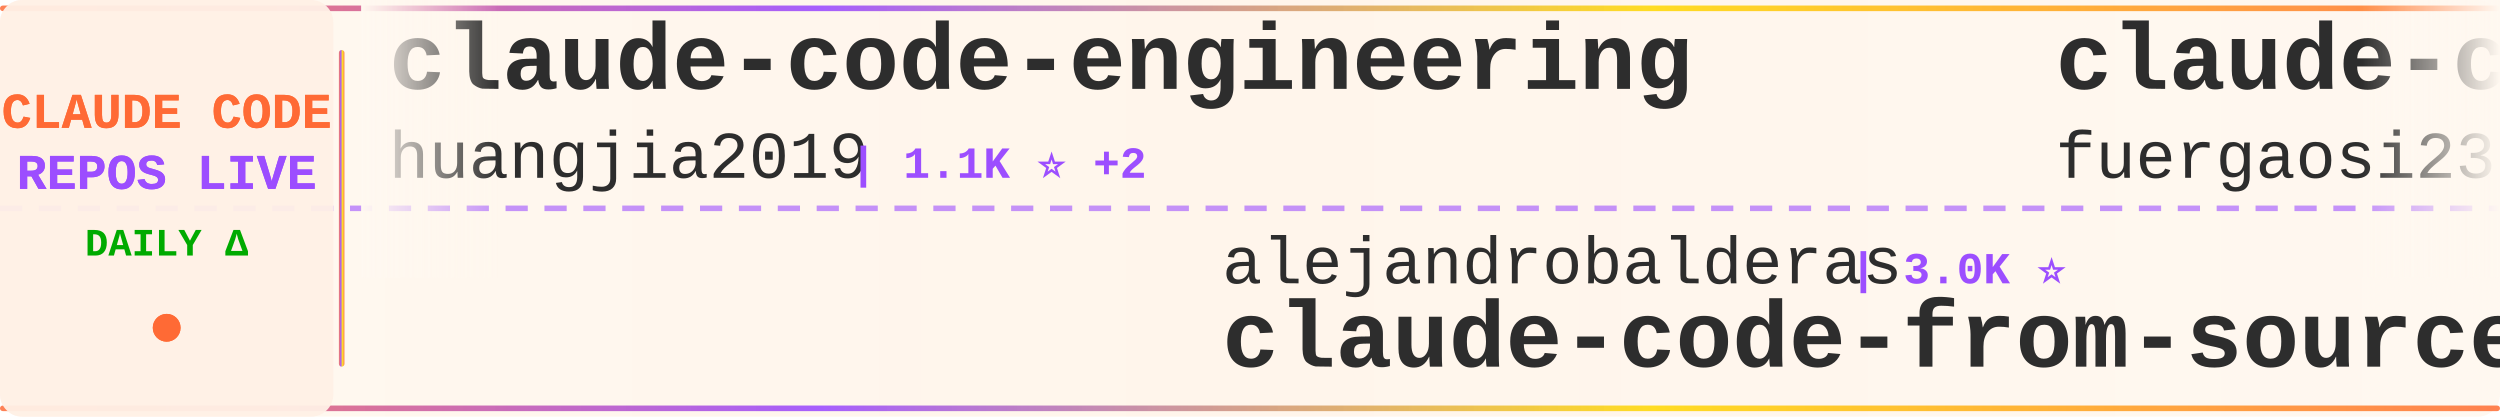
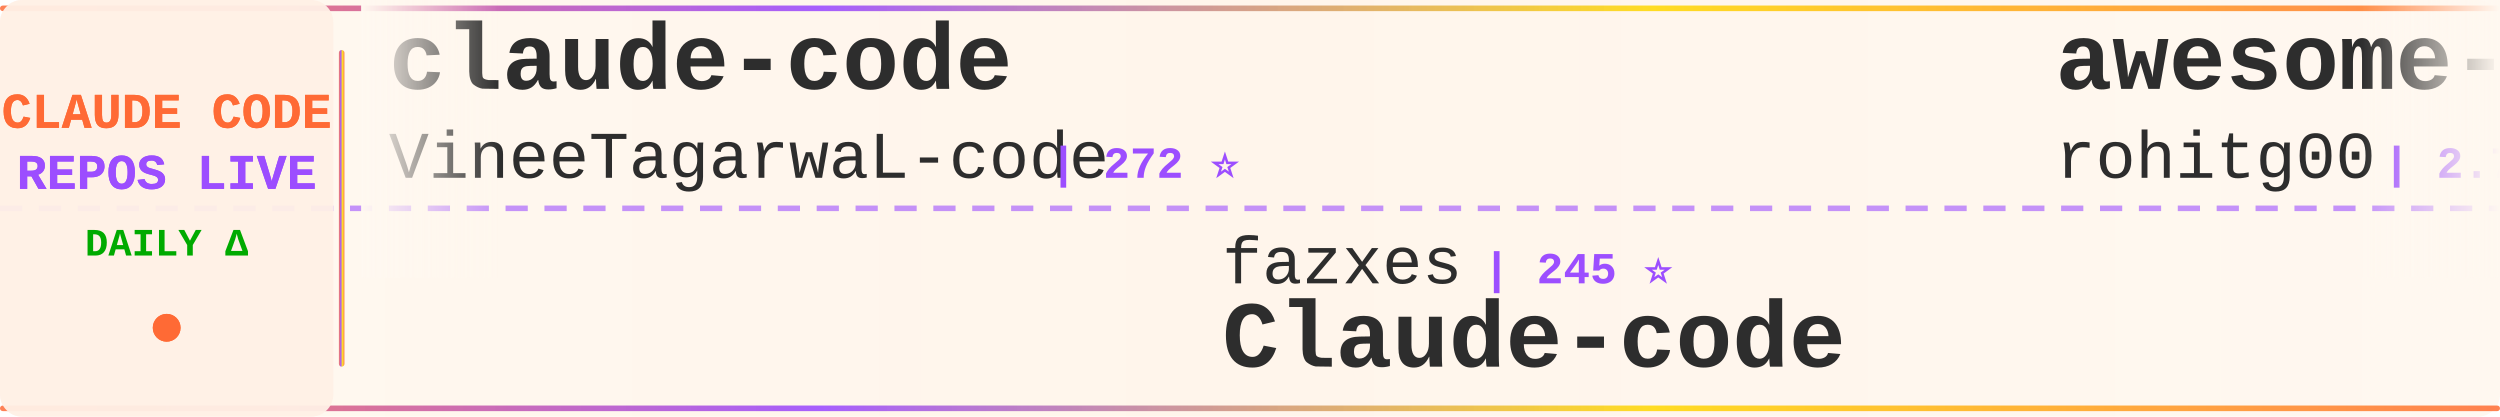
<svg xmlns="http://www.w3.org/2000/svg" width="900" height="150">
  <defs>
    <linearGradient id="tickerBg" x1="0%" y1="0%" x2="100%" y2="0%">
      <stop offset="0%" style="stop-color:#fff8f0;stop-opacity:0.98" />
      <stop offset="50%" style="stop-color:#fff5eb;stop-opacity:1" />
      <stop offset="100%" style="stop-color:#fff8f0;stop-opacity:0.98" />
    </linearGradient>
    <linearGradient id="borderGrad" x1="0%" y1="0%" x2="100%" y2="0%">
      <stop offset="0%" style="stop-color:#FF6B35;stop-opacity:0.85">
        <animate attributeName="stop-opacity" values="0.85;1;0.85" dur="2s" repeatCount="indefinite" />
      </stop>
      <stop offset="33%" style="stop-color:#9C4EFF;stop-opacity:0.9">
        <animate attributeName="stop-opacity" values="0.9;1;0.9" dur="2.2s" repeatCount="indefinite" />
      </stop>
      <stop offset="66%" style="stop-color:#FFD700;stop-opacity:0.85">
        <animate attributeName="stop-opacity" values="0.85;1;0.85" dur="1.8s" repeatCount="indefinite" />
      </stop>
      <stop offset="100%" style="stop-color:#FF6B35;stop-opacity:0.85">
        <animate attributeName="stop-opacity" values="0.85;1;0.85" dur="2s" repeatCount="indefinite" />
      </stop>
    </linearGradient>
    <filter id="textGlow">
      <feGaussianBlur stdDeviation="0.15" result="coloredBlur" />
      <feMerge>
        <feMergeNode in="coloredBlur" />
        <feMergeNode in="SourceGraphic" />
      </feMerge>
    </filter>
    <filter id="metricGlow">
      <feGaussianBlur stdDeviation="0.2" result="coloredBlur" />
      <feMerge>
        <feMergeNode in="coloredBlur" />
        <feMergeNode in="SourceGraphic" />
      </feMerge>
    </filter>
    <linearGradient id="leftFade" x1="0%" y1="0%" x2="100%" y2="0%">
      <stop offset="0%" style="stop-color:#fff8f0;stop-opacity:1" />
      <stop offset="100%" style="stop-color:#fff8f0;stop-opacity:0" />
    </linearGradient>
    <linearGradient id="rightFade" x1="0%" y1="0%" x2="100%" y2="0%">
      <stop offset="0%" style="stop-color:#fff8f0;stop-opacity:0" />
      <stop offset="100%" style="stop-color:#fff8f0;stop-opacity:1" />
    </linearGradient>
  </defs>
  <rect width="900" height="150" fill="url(#tickerBg)" rx="8" />
  <rect x="0" y="2" width="900" height="2" fill="url(#borderGrad)" rx="1" />
  <rect x="0" y="146" width="900" height="2" fill="url(#borderGrad)" rx="1" />
  <line x1="0" y1="75" x2="900" y2="75" stroke="#9C4EFF" stroke-width="2" stroke-dasharray="8 6" opacity="0.6" />
  <rect x="0" y="0" width="120" height="150" fill="#fff0e6" opacity="0.95" rx="8" />
  <text x="60" y="46" font-family="'Courier New', monospace" font-size="18" font-weight="bold" fill="#FF6B35" text-anchor="middle" filter="url(#textGlow)">
    CLAUDE CODE
  </text>
  <text x="60" y="68" font-family="'Courier New', monospace" font-size="18" font-weight="bold" fill="#9C4EFF" text-anchor="middle" filter="url(#textGlow)">
    REPOS LIVE
  </text>
  <text x="60" y="92" font-family="'Courier New', monospace" font-size="14" font-weight="bold" fill="#00aa00" text-anchor="middle">
    DAILY Δ
  </text>
  <circle cx="60" cy="118" r="5" fill="#FF6B35" filter="url(#metricGlow)">
    <animate attributeName="r" values="4;6;4" dur="1.5s" repeatCount="indefinite" />
    <animate attributeName="opacity" values="0.6;1;0.6" dur="1.5s" repeatCount="indefinite" />
  </circle>
  <rect x="122" y="18" width="2" height="114" fill="url(#borderGrad)" rx="1" />
  <clipPath id="tickerClip">
    <rect x="130" y="0" width="770" height="150" />
  </clipPath>
  <g clip-path="url(#tickerClip)">
    <g id="tickerItems">
      <animateTransform attributeName="transform" attributeType="XML" type="translate" from="0 0" to="-3000 0" dur="54s" repeatCount="indefinite" />
      <g transform="translate(0, 0)">
-         <text x="140" y="32" font-family="'Courier New', monospace" font-size="34" font-weight="bold" fill="#2d2d2d">claude-code-engineering</text>
-         <text x="140" y="64" font-family="'Courier New', monospace" font-size="24" font-weight="normal" fill="#2d2d2d" opacity="1.0">huangjia2019</text>
-         <text x="306" y="64" font-family="'Courier New', monospace" font-size="16" font-weight="bold" fill="#9C4EFF"> | 1.1K ⭐ +2</text>
+         <text x="140" y="32" font-family="'Courier New', monospace" font-size="34" font-weight="bold" fill="#2d2d2d">claude-code</text>
+         <text x="140" y="64" font-family="'Courier New', monospace" font-size="24" font-weight="normal" fill="#2d2d2d" opacity="1.0">VineeTagarwaL-code</text>
+         <text x="378" y="64" font-family="'Courier New', monospace" font-size="16" font-weight="bold" fill="#9C4EFF"> | 272 ⭐</text>
      </g>
      <g transform="translate(300, 0)">
-         <text x="140" y="102" font-family="'Courier New', monospace" font-size="24" font-weight="normal" fill="#2d2d2d" opacity="1.0">alejandrobalderas</text>
-         <text x="366" y="102" font-family="'Courier New', monospace" font-size="16" font-weight="bold" fill="#9C4EFF"> | 3.0K ⭐</text>
-         <text x="140" y="132" font-family="'Courier New', monospace" font-size="34" font-weight="bold" fill="#2d2d2d">claude-code-from-source</text>
+         <text x="140" y="102" font-family="'Courier New', monospace" font-size="24" font-weight="normal" fill="#2d2d2d" opacity="1.0">fazxes</text>
+         <text x="234" y="102" font-family="'Courier New', monospace" font-size="16" font-weight="bold" fill="#9C4EFF"> | 245 ⭐</text>
+         <text x="140" y="132" font-family="'Courier New', monospace" font-size="34" font-weight="bold" fill="#2d2d2d">Claude-code</text>
      </g>
      <g transform="translate(600, 0)">
-         <text x="140" y="32" font-family="'Courier New', monospace" font-size="34" font-weight="bold" fill="#2d2d2d">claude-code-proxy</text>
-         <text x="140" y="64" font-family="'Courier New', monospace" font-size="24" font-weight="normal" fill="#2d2d2d" opacity="1.0">fuergaosi233</text>
-         <text x="306" y="64" font-family="'Courier New', monospace" font-size="16" font-weight="bold" fill="#9C4EFF"> | 2.8K ⭐</text>
+         <text x="140" y="32" font-family="'Courier New', monospace" font-size="34" font-weight="bold" fill="#2d2d2d">awesome-claude-code-tool...</text>
+         <text x="140" y="64" font-family="'Courier New', monospace" font-size="24" font-weight="normal" fill="#2d2d2d" opacity="1.0">rohitg00</text>
+         <text x="258" y="64" font-family="'Courier New', monospace" font-size="16" font-weight="bold" fill="#9C4EFF"> | 2.7K ⭐ +1</text>
      </g>
      <g transform="translate(900, 0)">
-         <text x="140" y="102" font-family="'Courier New', monospace" font-size="24" font-weight="normal" fill="#2d2d2d" opacity="1.0">oboard</text>
-         <text x="234" y="102" font-family="'Courier New', monospace" font-size="16" font-weight="bold" fill="#9C4EFF"> | 3.3K ⭐ +1</text>
-         <text x="140" y="132" font-family="'Courier New', monospace" font-size="34" font-weight="bold" fill="#2d2d2d">claude-code-rev</text>
+         <text x="140" y="102" font-family="'Courier New', monospace" font-size="24" font-weight="normal" fill="#2d2d2d" opacity="1.0">nicedreamzapp</text>
+         <text x="318" y="102" font-family="'Courier New', monospace" font-size="16" font-weight="bold" fill="#9C4EFF"> | 3.3K ⭐ +1</text>
+         <text x="140" y="132" font-family="'Courier New', monospace" font-size="34" font-weight="bold" fill="#2d2d2d">claude-code-local</text>
      </g>
      <g transform="translate(1200, 0)">
-         <text x="140" y="32" font-family="'Courier New', monospace" font-size="34" font-weight="bold" fill="#2d2d2d">claude-code-skills</text>
-         <text x="140" y="64" font-family="'Courier New', monospace" font-size="24" font-weight="normal" fill="#2d2d2d" opacity="1.0">daymade</text>
-         <text x="246" y="64" font-family="'Courier New', monospace" font-size="16" font-weight="bold" fill="#9C4EFF"> | 1.4K ⭐</text>
+         <text x="140" y="32" font-family="'Courier New', monospace" font-size="34" font-weight="bold" fill="#2d2d2d">claude-code-proxy</text>
+         <text x="140" y="64" font-family="'Courier New', monospace" font-size="24" font-weight="normal" fill="#2d2d2d" opacity="1.0">1rgs</text>
+         <text x="210" y="64" font-family="'Courier New', monospace" font-size="16" font-weight="bold" fill="#9C4EFF"> | 3.8K ⭐</text>
      </g>
      <g transform="translate(1500, 0)">
-         <text x="140" y="102" font-family="'Courier New', monospace" font-size="24" font-weight="normal" fill="#2d2d2d" opacity="1.0">multica-ai</text>
-         <text x="282" y="102" font-family="'Courier New', monospace" font-size="16" font-weight="bold" fill="#9C4EFF"> | 216.6K ⭐ +27</text>
-         <text x="140" y="132" font-family="'Courier New', monospace" font-size="34" font-weight="bold" fill="#2d2d2d">andrej-karpathy-skills</text>
+         <text x="140" y="102" font-family="'Courier New', monospace" font-size="24" font-weight="normal" fill="#2d2d2d" opacity="1.0">repowise-dev</text>
+         <text x="306" y="102" font-family="'Courier New', monospace" font-size="16" font-weight="bold" fill="#9C4EFF"> | 1.2K ⭐ +1</text>
+         <text x="140" y="132" font-family="'Courier New', monospace" font-size="34" font-weight="bold" fill="#2d2d2d">claude-code-prompts</text>
      </g>
      <g transform="translate(1800, 0)">
-         <text x="140" y="32" font-family="'Courier New', monospace" font-size="34" font-weight="bold" fill="#2d2d2d">claude-code-router</text>
-         <text x="140" y="64" font-family="'Courier New', monospace" font-size="24" font-weight="normal" fill="#2d2d2d" opacity="1.0">musistudio</text>
-         <text x="282" y="64" font-family="'Courier New', monospace" font-size="16" font-weight="bold" fill="#9C4EFF"> | 37.5K ⭐ +2</text>
+         <text x="140" y="32" font-family="'Courier New', monospace" font-size="34" font-weight="bold" fill="#2d2d2d">claude-code-cli</text>
+         <text x="140" y="64" font-family="'Courier New', monospace" font-size="24" font-weight="normal" fill="#2d2d2d" opacity="1.0">huangserva</text>
+         <text x="282" y="64" font-family="'Courier New', monospace" font-size="16" font-weight="bold" fill="#9C4EFF"> | 630 ⭐</text>
      </g>
      <g transform="translate(2100, 0)">
-         <text x="140" y="102" font-family="'Courier New', monospace" font-size="24" font-weight="normal" fill="#2d2d2d" opacity="1.0">edmund-io</text>
-         <text x="270" y="102" font-family="'Courier New', monospace" font-size="16" font-weight="bold" fill="#9C4EFF"> | 1.5K ⭐</text>
-         <text x="140" y="132" font-family="'Courier New', monospace" font-size="34" font-weight="bold" fill="#2d2d2d">edmunds-claude-code</text>
+         <text x="140" y="102" font-family="'Courier New', monospace" font-size="24" font-weight="normal" fill="#2d2d2d" opacity="1.0">ochamber</text>
+         <text x="258" y="102" font-family="'Courier New', monospace" font-size="16" font-weight="bold" fill="#9C4EFF"> | 5 ⭐</text>
+         <text x="140" y="132" font-family="'Courier New', monospace" font-size="34" font-weight="bold" fill="#2d2d2d">claude-code</text>
      </g>
      <g transform="translate(2400, 0)">
-         <text x="140" y="32" font-family="'Courier New', monospace" font-size="34" font-weight="bold" fill="#2d2d2d">Open-ClaudeCode</text>
-         <text x="140" y="64" font-family="'Courier New', monospace" font-size="24" font-weight="normal" fill="#2d2d2d" opacity="1.0">LING71671</text>
-         <text x="270" y="64" font-family="'Courier New', monospace" font-size="16" font-weight="bold" fill="#9C4EFF"> | 961 ⭐</text>
+         <text x="140" y="32" font-family="'Courier New', monospace" font-size="34" font-weight="bold" fill="#2d2d2d">Claude-Code</text>
+         <text x="140" y="64" font-family="'Courier New', monospace" font-size="24" font-weight="normal" fill="#2d2d2d" opacity="1.0">pengchengneo</text>
+         <text x="306" y="64" font-family="'Courier New', monospace" font-size="16" font-weight="bold" fill="#9C4EFF"> | 1.8K ⭐</text>
      </g>
      <g transform="translate(2700, 0)">
-         <text x="140" y="102" font-family="'Courier New', monospace" font-size="24" font-weight="normal" fill="#2d2d2d" opacity="1.0">hangsman</text>
-         <text x="258" y="102" font-family="'Courier New', monospace" font-size="16" font-weight="bold" fill="#9C4EFF"> | 797 ⭐</text>
-         <text x="140" y="132" font-family="'Courier New', monospace" font-size="34" font-weight="bold" fill="#2d2d2d">claude-code-source</text>
+         <text x="140" y="102" font-family="'Courier New', monospace" font-size="24" font-weight="normal" fill="#2d2d2d" opacity="1.0">Alishahryar1</text>
+         <text x="306" y="102" font-family="'Courier New', monospace" font-size="16" font-weight="bold" fill="#9C4EFF"> | 56.4K ⭐ +28</text>
+         <text x="140" y="132" font-family="'Courier New', monospace" font-size="34" font-weight="bold" fill="#2d2d2d">free-claude-code</text>
      </g>
      <g transform="translate(3000, 0)">
-         <text x="140" y="32" font-family="'Courier New', monospace" font-size="34" font-weight="bold" fill="#2d2d2d">claude-code-engineering</text>
-         <text x="140" y="64" font-family="'Courier New', monospace" font-size="24" font-weight="normal" fill="#2d2d2d" opacity="1.0">huangjia2019</text>
-         <text x="306" y="64" font-family="'Courier New', monospace" font-size="16" font-weight="bold" fill="#9C4EFF"> | 1.1K ⭐ +2</text>
+         <text x="140" y="32" font-family="'Courier New', monospace" font-size="34" font-weight="bold" fill="#2d2d2d">claude-code</text>
+         <text x="140" y="64" font-family="'Courier New', monospace" font-size="24" font-weight="normal" fill="#2d2d2d" opacity="1.0">VineeTagarwaL-code</text>
+         <text x="378" y="64" font-family="'Courier New', monospace" font-size="16" font-weight="bold" fill="#9C4EFF"> | 272 ⭐</text>
      </g>
      <g transform="translate(3300, 0)">
-         <text x="140" y="102" font-family="'Courier New', monospace" font-size="24" font-weight="normal" fill="#2d2d2d" opacity="1.0">alejandrobalderas</text>
-         <text x="366" y="102" font-family="'Courier New', monospace" font-size="16" font-weight="bold" fill="#9C4EFF"> | 3.0K ⭐</text>
-         <text x="140" y="132" font-family="'Courier New', monospace" font-size="34" font-weight="bold" fill="#2d2d2d">claude-code-from-source</text>
+         <text x="140" y="102" font-family="'Courier New', monospace" font-size="24" font-weight="normal" fill="#2d2d2d" opacity="1.0">fazxes</text>
+         <text x="234" y="102" font-family="'Courier New', monospace" font-size="16" font-weight="bold" fill="#9C4EFF"> | 245 ⭐</text>
+         <text x="140" y="132" font-family="'Courier New', monospace" font-size="34" font-weight="bold" fill="#2d2d2d">Claude-code</text>
      </g>
      <g transform="translate(3600, 0)">
-         <text x="140" y="32" font-family="'Courier New', monospace" font-size="34" font-weight="bold" fill="#2d2d2d">claude-code-proxy</text>
-         <text x="140" y="64" font-family="'Courier New', monospace" font-size="24" font-weight="normal" fill="#2d2d2d" opacity="1.0">fuergaosi233</text>
-         <text x="306" y="64" font-family="'Courier New', monospace" font-size="16" font-weight="bold" fill="#9C4EFF"> | 2.8K ⭐</text>
+         <text x="140" y="32" font-family="'Courier New', monospace" font-size="34" font-weight="bold" fill="#2d2d2d">awesome-claude-code-tool...</text>
+         <text x="140" y="64" font-family="'Courier New', monospace" font-size="24" font-weight="normal" fill="#2d2d2d" opacity="1.0">rohitg00</text>
+         <text x="258" y="64" font-family="'Courier New', monospace" font-size="16" font-weight="bold" fill="#9C4EFF"> | 2.7K ⭐ +1</text>
      </g>
      <g transform="translate(3900, 0)">
-         <text x="140" y="102" font-family="'Courier New', monospace" font-size="24" font-weight="normal" fill="#2d2d2d" opacity="1.0">oboard</text>
-         <text x="234" y="102" font-family="'Courier New', monospace" font-size="16" font-weight="bold" fill="#9C4EFF"> | 3.3K ⭐ +1</text>
-         <text x="140" y="132" font-family="'Courier New', monospace" font-size="34" font-weight="bold" fill="#2d2d2d">claude-code-rev</text>
+         <text x="140" y="102" font-family="'Courier New', monospace" font-size="24" font-weight="normal" fill="#2d2d2d" opacity="1.0">nicedreamzapp</text>
+         <text x="318" y="102" font-family="'Courier New', monospace" font-size="16" font-weight="bold" fill="#9C4EFF"> | 3.3K ⭐ +1</text>
+         <text x="140" y="132" font-family="'Courier New', monospace" font-size="34" font-weight="bold" fill="#2d2d2d">claude-code-local</text>
      </g>
    </g>
  </g>
  <rect x="130" y="0" width="50" height="100" fill="url(#leftFade)" />
  <rect x="850" y="0" width="50" height="100" fill="url(#rightFade)" />
</svg>
